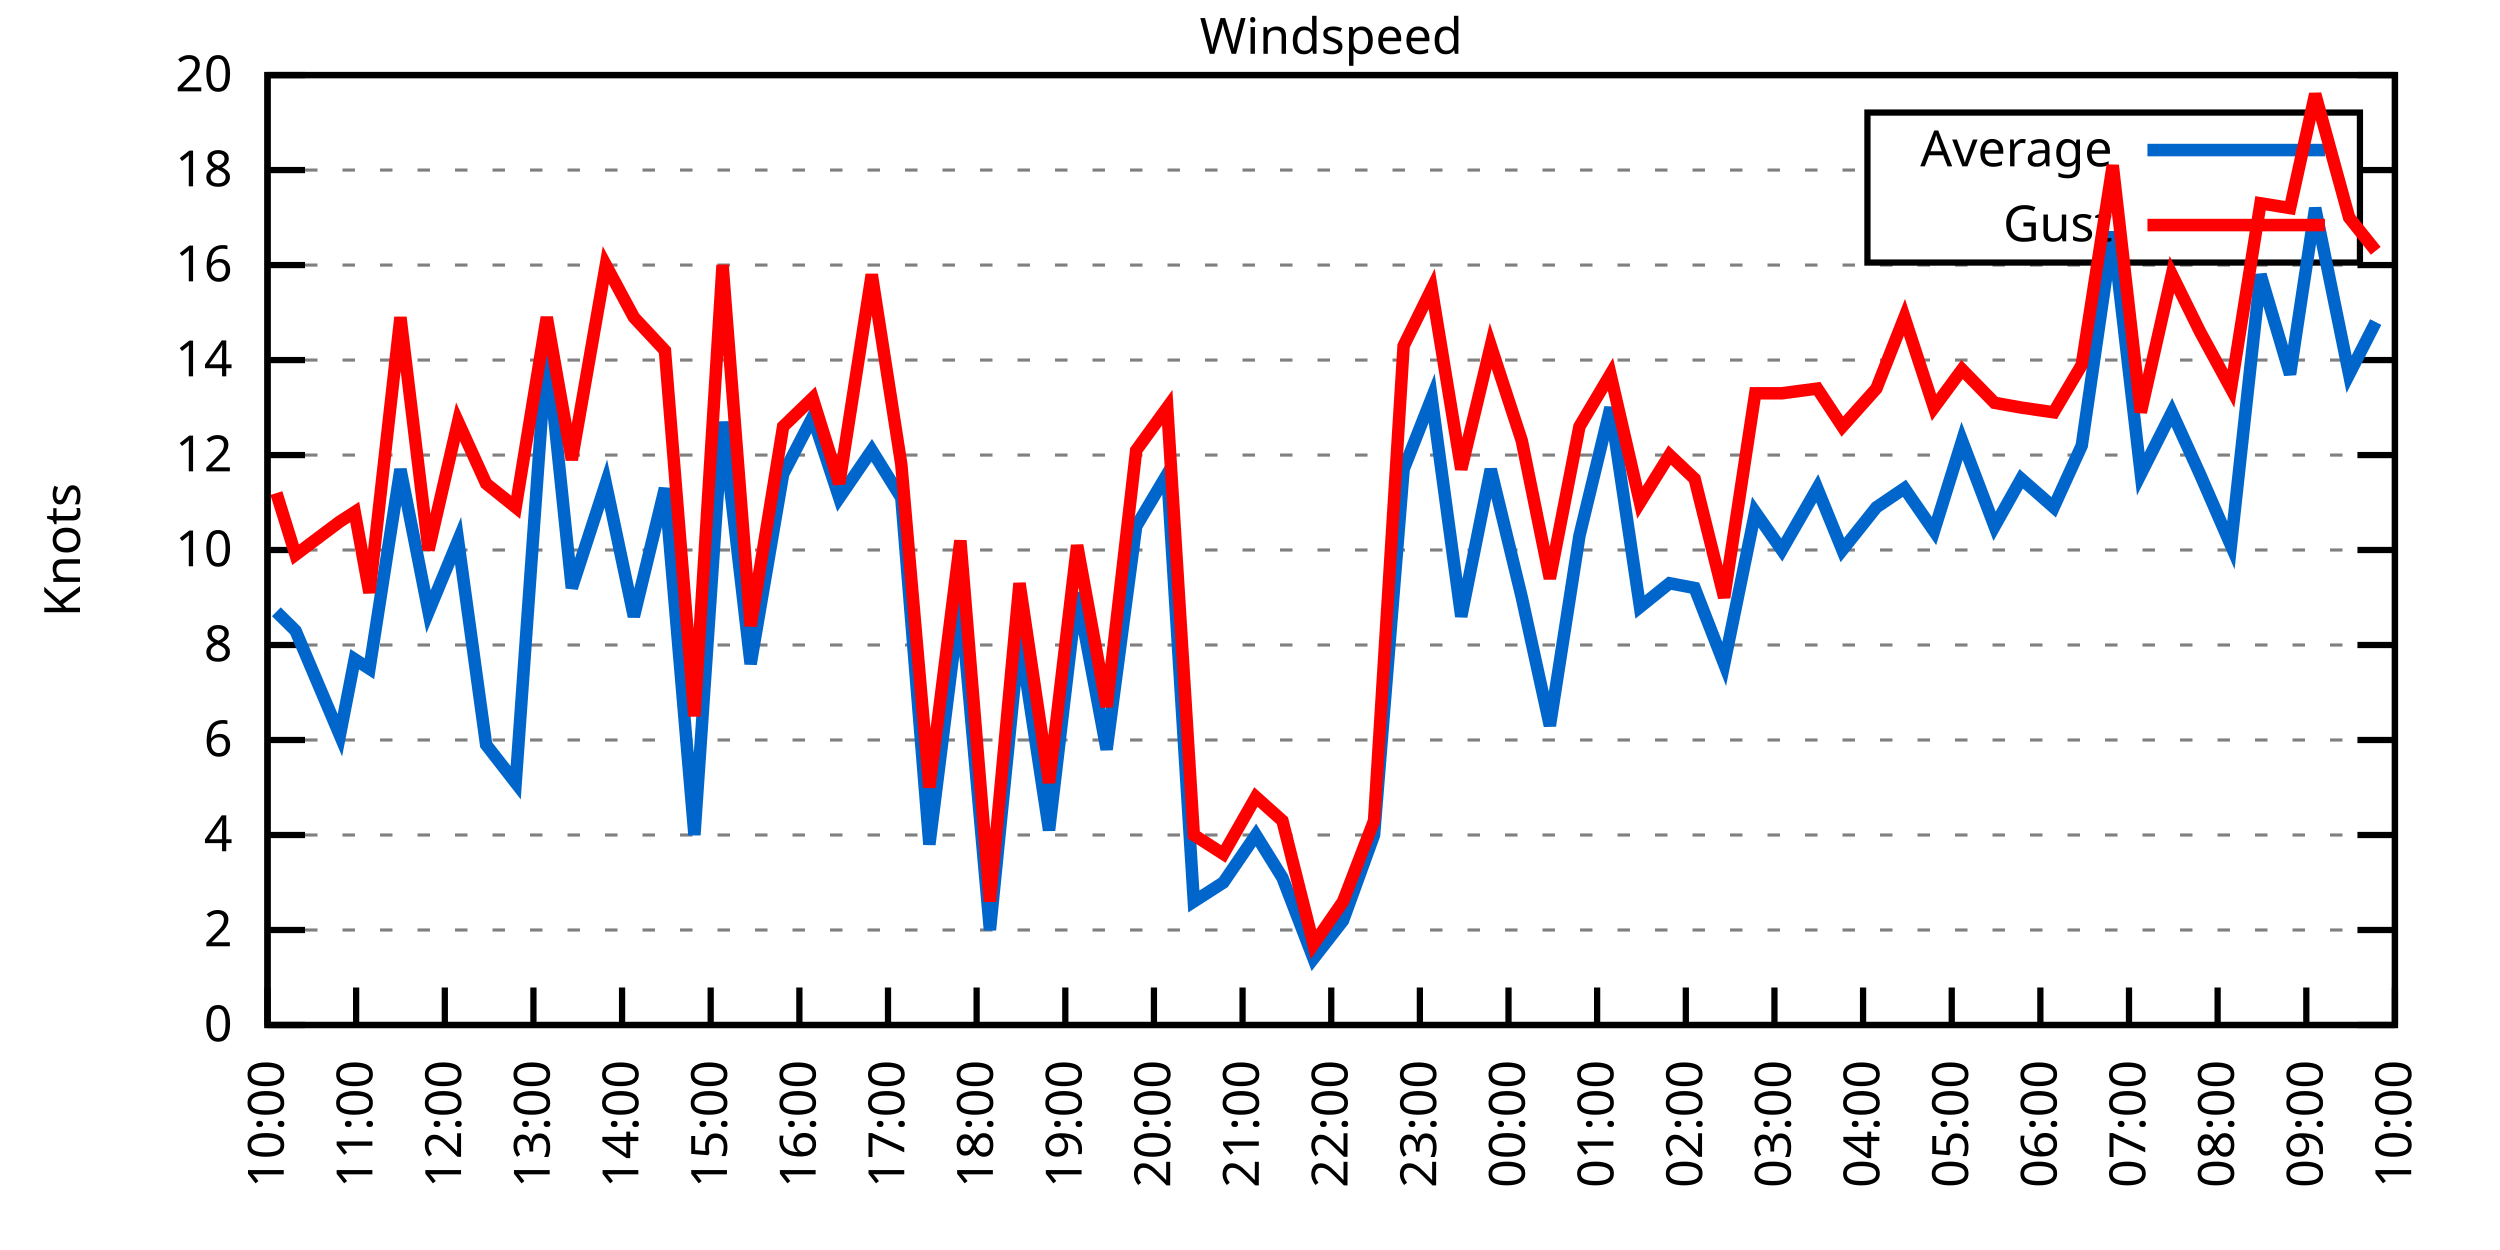
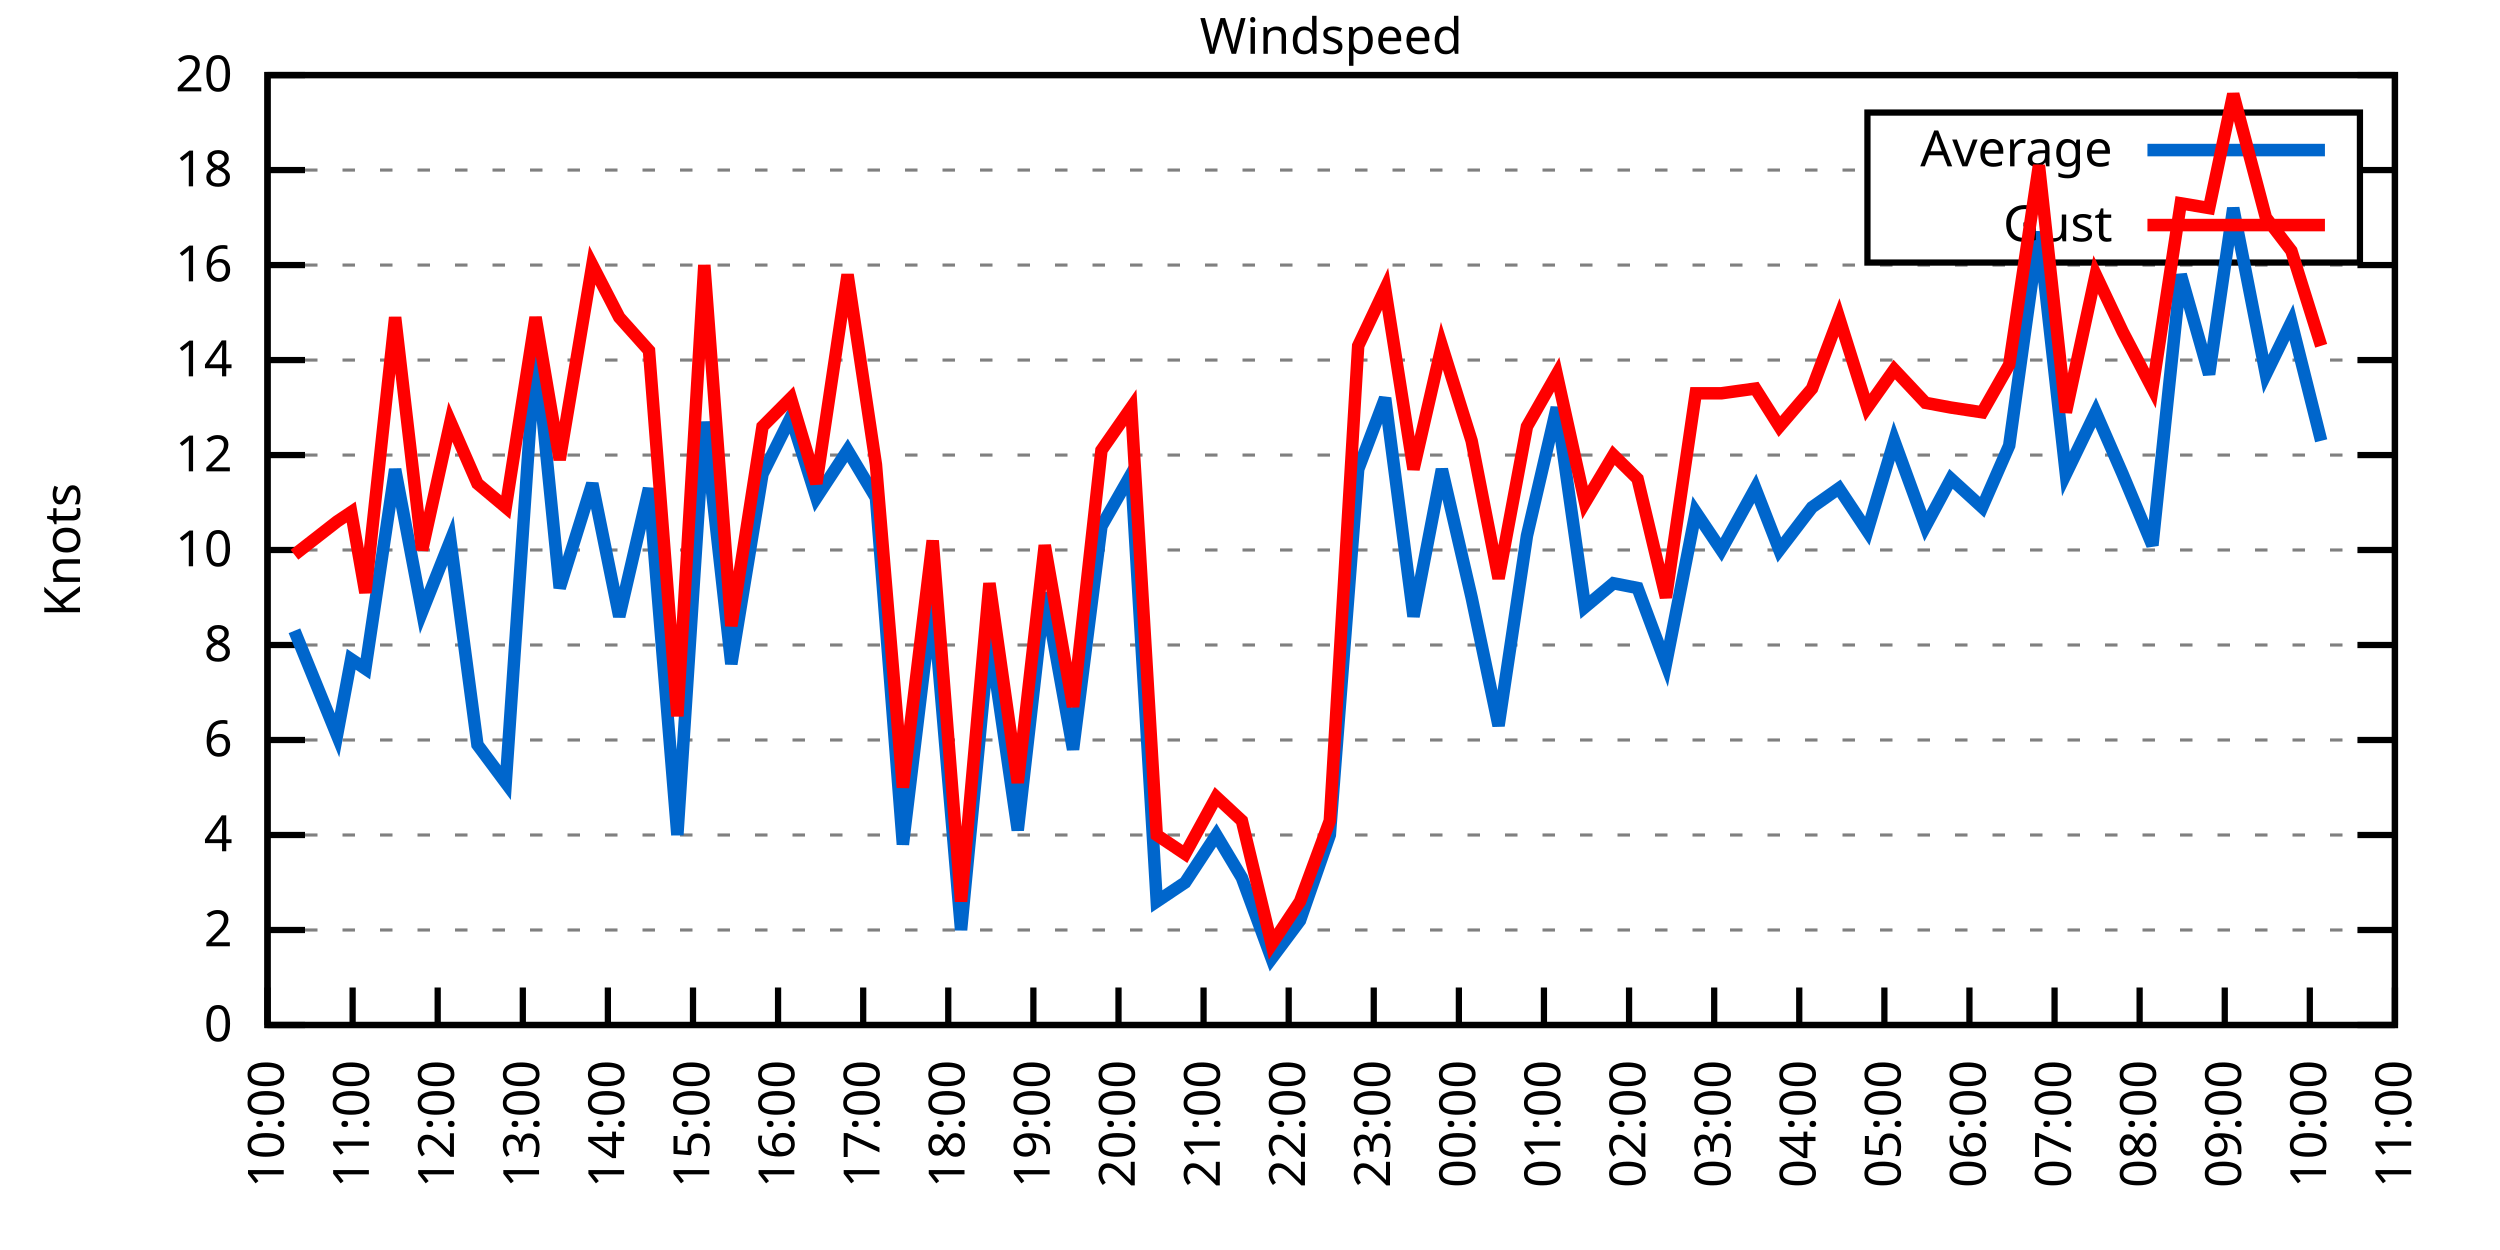
<svg xmlns="http://www.w3.org/2000/svg" xmlns:xlink="http://www.w3.org/1999/xlink" width="400" height="200" viewBox="0 0 400 200">
  <g id="gnuplot_canvas">
    <rect x="0" y="0" width="400" height="200" fill="none" />
    <defs>
      <circle id="gpDot" r="0.5" stroke-width="0.5" stroke="currentColor" />
      <path id="gpPt0" stroke-width="0.333" stroke="currentColor" d="M-1,0 h2 M0,-1 v2" />
      <path id="gpPt1" stroke-width="0.333" stroke="currentColor" d="M-1,-1 L1,1 M1,-1 L-1,1" />
      <path id="gpPt2" stroke-width="0.333" stroke="currentColor" d="M-1,0 L1,0 M0,-1 L0,1 M-1,-1 L1,1 M-1,1 L1,-1" />
      <rect id="gpPt3" stroke-width="0.333" stroke="currentColor" x="-1" y="-1" width="2" height="2" />
      <rect id="gpPt4" stroke-width="0.333" stroke="currentColor" fill="currentColor" x="-1" y="-1" width="2" height="2" />
      <circle id="gpPt5" stroke-width="0.333" stroke="currentColor" cx="0" cy="0" r="1" />
      <use xlink:href="#gpPt5" id="gpPt6" fill="currentColor" stroke="none" />
      <path id="gpPt7" stroke-width="0.333" stroke="currentColor" d="M0,-1.33 L-1.33,0.67 L1.33,0.67 z" />
      <use xlink:href="#gpPt7" id="gpPt8" fill="currentColor" stroke="none" />
      <use xlink:href="#gpPt7" id="gpPt9" stroke="currentColor" transform="rotate(180)" />
      <use xlink:href="#gpPt9" id="gpPt10" fill="currentColor" stroke="none" />
      <use xlink:href="#gpPt3" id="gpPt11" stroke="currentColor" transform="rotate(45)" />
      <use xlink:href="#gpPt11" id="gpPt12" fill="currentColor" stroke="none" />
      <path id="gpPt13" stroke-width="0.333" stroke="currentColor" d="M0,1.330 L1.265,0.411 L0.782,-1.067 L-0.782,-1.076 L-1.265,0.411 z" />
      <use xlink:href="#gpPt13" id="gpPt14" fill="currentColor" stroke="none" />
      <filter id="textbox" filterUnits="objectBoundingBox" x="0" y="0" height="1" width="1">
        <feFlood flood-color="white" flood-opacity="1" result="bgnd" />
        <feComposite in="SourceGraphic" in2="bgnd" operator="atop" />
      </filter>
      <filter id="greybox" filterUnits="objectBoundingBox" x="0" y="0" height="1" width="1">
        <feFlood flood-color="lightgrey" flood-opacity="1" result="grey" />
        <feComposite in="SourceGraphic" in2="grey" operator="atop" />
      </filter>
    </defs>
    <g fill="none" color="white" stroke="currentColor" stroke-width="1.00" stroke-linecap="butt" stroke-linejoin="miter">
</g>
    <g fill="none" color="black" stroke="currentColor" stroke-width="1.00" stroke-linecap="butt" stroke-linejoin="miter">
      <g stroke="none" shape-rendering="crispEdges">
        <polygon fill="rgb(255, 255, 255)" points="42.80,164.00 383.18,164.00 383.18,12.02 42.80,12.02 " />
      </g>
    </g>
    <g fill="none" color="black" stroke="currentColor" stroke-width="1.00" stroke-linecap="butt" stroke-linejoin="miter">
</g>
    <g fill="none" color="black" stroke="black" stroke-width="0.50" stroke-linecap="butt" stroke-linejoin="miter">
</g>
    <g fill="none" color="gray" stroke="currentColor" stroke-width="0.50" stroke-linecap="butt" stroke-linejoin="miter">
      <path stroke="gray" stroke-dasharray="2,4" class="gridline" d="M42.80,164.00 L383.19,164.00  " />
    </g>
    <g fill="none" color="gray" stroke="gray" stroke-width="1.00" stroke-linecap="butt" stroke-linejoin="miter">
</g>
    <g fill="none" color="black" stroke="currentColor" stroke-width="1.00" stroke-linecap="butt" stroke-linejoin="miter">
      <path stroke="black" d="M42.80,164.00 L48.80,164.00 M383.19,164.00 L377.19,164.00  " />
      <g transform="translate(37.20,166.60)" stroke="none" fill="black" font-family="Sans" font-size="8.00" text-anchor="end">
        <text>
          <tspan font-family="Sans"> 0</tspan>
        </text>
      </g>
    </g>
    <g fill="none" color="black" stroke="currentColor" stroke-width="1.00" stroke-linecap="butt" stroke-linejoin="miter">
</g>
    <g fill="none" color="black" stroke="black" stroke-width="0.50" stroke-linecap="butt" stroke-linejoin="miter">
</g>
    <g fill="none" color="gray" stroke="currentColor" stroke-width="0.50" stroke-linecap="butt" stroke-linejoin="miter">
      <path stroke="gray" stroke-dasharray="2,4" class="gridline" d="M42.80,148.80 L383.19,148.80  " />
    </g>
    <g fill="none" color="gray" stroke="gray" stroke-width="1.00" stroke-linecap="butt" stroke-linejoin="miter">
</g>
    <g fill="none" color="black" stroke="currentColor" stroke-width="1.00" stroke-linecap="butt" stroke-linejoin="miter">
      <path stroke="black" d="M42.80,148.80 L48.80,148.80 M383.19,148.80 L377.19,148.80  " />
      <g transform="translate(37.20,151.40)" stroke="none" fill="black" font-family="Sans" font-size="8.00" text-anchor="end">
        <text>
          <tspan font-family="Sans"> 2</tspan>
        </text>
      </g>
    </g>
    <g fill="none" color="black" stroke="currentColor" stroke-width="1.00" stroke-linecap="butt" stroke-linejoin="miter">
</g>
    <g fill="none" color="black" stroke="black" stroke-width="0.50" stroke-linecap="butt" stroke-linejoin="miter">
</g>
    <g fill="none" color="gray" stroke="currentColor" stroke-width="0.50" stroke-linecap="butt" stroke-linejoin="miter">
      <path stroke="gray" stroke-dasharray="2,4" class="gridline" d="M42.80,133.60 L383.19,133.60  " />
    </g>
    <g fill="none" color="gray" stroke="gray" stroke-width="1.00" stroke-linecap="butt" stroke-linejoin="miter">
</g>
    <g fill="none" color="black" stroke="currentColor" stroke-width="1.00" stroke-linecap="butt" stroke-linejoin="miter">
      <path stroke="black" d="M42.80,133.60 L48.80,133.60 M383.19,133.60 L377.19,133.60  " />
      <g transform="translate(37.20,136.20)" stroke="none" fill="black" font-family="Sans" font-size="8.00" text-anchor="end">
        <text>
          <tspan font-family="Sans"> 4</tspan>
        </text>
      </g>
    </g>
    <g fill="none" color="black" stroke="currentColor" stroke-width="1.00" stroke-linecap="butt" stroke-linejoin="miter">
</g>
    <g fill="none" color="black" stroke="black" stroke-width="0.50" stroke-linecap="butt" stroke-linejoin="miter">
</g>
    <g fill="none" color="gray" stroke="currentColor" stroke-width="0.50" stroke-linecap="butt" stroke-linejoin="miter">
      <path stroke="gray" stroke-dasharray="2,4" class="gridline" d="M42.80,118.40 L383.19,118.40  " />
    </g>
    <g fill="none" color="gray" stroke="gray" stroke-width="1.00" stroke-linecap="butt" stroke-linejoin="miter">
</g>
    <g fill="none" color="black" stroke="currentColor" stroke-width="1.00" stroke-linecap="butt" stroke-linejoin="miter">
      <path stroke="black" d="M42.80,118.40 L48.80,118.40 M383.19,118.40 L377.19,118.40  " />
      <g transform="translate(37.20,121.00)" stroke="none" fill="black" font-family="Sans" font-size="8.00" text-anchor="end">
        <text>
          <tspan font-family="Sans"> 6</tspan>
        </text>
      </g>
    </g>
    <g fill="none" color="black" stroke="currentColor" stroke-width="1.00" stroke-linecap="butt" stroke-linejoin="miter">
</g>
    <g fill="none" color="black" stroke="black" stroke-width="0.50" stroke-linecap="butt" stroke-linejoin="miter">
</g>
    <g fill="none" color="gray" stroke="currentColor" stroke-width="0.50" stroke-linecap="butt" stroke-linejoin="miter">
      <path stroke="gray" stroke-dasharray="2,4" class="gridline" d="M42.80,103.20 L383.19,103.20  " />
    </g>
    <g fill="none" color="gray" stroke="gray" stroke-width="1.00" stroke-linecap="butt" stroke-linejoin="miter">
</g>
    <g fill="none" color="black" stroke="currentColor" stroke-width="1.00" stroke-linecap="butt" stroke-linejoin="miter">
      <path stroke="black" d="M42.80,103.20 L48.80,103.20 M383.19,103.20 L377.19,103.20  " />
      <g transform="translate(37.20,105.80)" stroke="none" fill="black" font-family="Sans" font-size="8.00" text-anchor="end">
        <text>
          <tspan font-family="Sans"> 8</tspan>
        </text>
      </g>
    </g>
    <g fill="none" color="black" stroke="currentColor" stroke-width="1.00" stroke-linecap="butt" stroke-linejoin="miter">
</g>
    <g fill="none" color="black" stroke="black" stroke-width="0.50" stroke-linecap="butt" stroke-linejoin="miter">
</g>
    <g fill="none" color="gray" stroke="currentColor" stroke-width="0.50" stroke-linecap="butt" stroke-linejoin="miter">
      <path stroke="gray" stroke-dasharray="2,4" class="gridline" d="M42.80,88.00 L383.19,88.00  " />
    </g>
    <g fill="none" color="gray" stroke="gray" stroke-width="1.00" stroke-linecap="butt" stroke-linejoin="miter">
</g>
    <g fill="none" color="black" stroke="currentColor" stroke-width="1.00" stroke-linecap="butt" stroke-linejoin="miter">
      <path stroke="black" d="M42.80,88.00 L48.80,88.00 M383.19,88.00 L377.19,88.00  " />
      <g transform="translate(37.20,90.60)" stroke="none" fill="black" font-family="Sans" font-size="8.00" text-anchor="end">
        <text>
          <tspan font-family="Sans"> 10</tspan>
        </text>
      </g>
    </g>
    <g fill="none" color="black" stroke="currentColor" stroke-width="1.00" stroke-linecap="butt" stroke-linejoin="miter">
</g>
    <g fill="none" color="black" stroke="black" stroke-width="0.50" stroke-linecap="butt" stroke-linejoin="miter">
</g>
    <g fill="none" color="gray" stroke="currentColor" stroke-width="0.50" stroke-linecap="butt" stroke-linejoin="miter">
      <path stroke="gray" stroke-dasharray="2,4" class="gridline" d="M42.80,72.81 L383.19,72.81  " />
    </g>
    <g fill="none" color="gray" stroke="gray" stroke-width="1.00" stroke-linecap="butt" stroke-linejoin="miter">
</g>
    <g fill="none" color="black" stroke="currentColor" stroke-width="1.00" stroke-linecap="butt" stroke-linejoin="miter">
      <path stroke="black" d="M42.80,72.81 L48.80,72.81 M383.19,72.81 L377.19,72.81  " />
      <g transform="translate(37.20,75.41)" stroke="none" fill="black" font-family="Sans" font-size="8.00" text-anchor="end">
        <text>
          <tspan font-family="Sans"> 12</tspan>
        </text>
      </g>
    </g>
    <g fill="none" color="black" stroke="currentColor" stroke-width="1.00" stroke-linecap="butt" stroke-linejoin="miter">
</g>
    <g fill="none" color="black" stroke="black" stroke-width="0.50" stroke-linecap="butt" stroke-linejoin="miter">
</g>
    <g fill="none" color="gray" stroke="currentColor" stroke-width="0.50" stroke-linecap="butt" stroke-linejoin="miter">
      <path stroke="gray" stroke-dasharray="2,4" class="gridline" d="M42.80,57.61 L383.19,57.61  " />
    </g>
    <g fill="none" color="gray" stroke="gray" stroke-width="1.00" stroke-linecap="butt" stroke-linejoin="miter">
</g>
    <g fill="none" color="black" stroke="currentColor" stroke-width="1.00" stroke-linecap="butt" stroke-linejoin="miter">
      <path stroke="black" d="M42.80,57.61 L48.80,57.61 M383.19,57.61 L377.19,57.61  " />
      <g transform="translate(37.20,60.21)" stroke="none" fill="black" font-family="Sans" font-size="8.00" text-anchor="end">
        <text>
          <tspan font-family="Sans"> 14</tspan>
        </text>
      </g>
    </g>
    <g fill="none" color="black" stroke="currentColor" stroke-width="1.00" stroke-linecap="butt" stroke-linejoin="miter">
</g>
    <g fill="none" color="black" stroke="black" stroke-width="0.50" stroke-linecap="butt" stroke-linejoin="miter">
</g>
    <g fill="none" color="gray" stroke="currentColor" stroke-width="0.50" stroke-linecap="butt" stroke-linejoin="miter">
      <path stroke="gray" stroke-dasharray="2,4" class="gridline" d="M42.80,42.41 L383.19,42.41  " />
    </g>
    <g fill="none" color="gray" stroke="gray" stroke-width="1.00" stroke-linecap="butt" stroke-linejoin="miter">
</g>
    <g fill="none" color="black" stroke="currentColor" stroke-width="1.00" stroke-linecap="butt" stroke-linejoin="miter">
      <path stroke="black" d="M42.80,42.41 L48.80,42.41 M383.19,42.41 L377.19,42.41  " />
      <g transform="translate(37.20,45.01)" stroke="none" fill="black" font-family="Sans" font-size="8.00" text-anchor="end">
        <text>
          <tspan font-family="Sans"> 16</tspan>
        </text>
      </g>
    </g>
    <g fill="none" color="black" stroke="currentColor" stroke-width="1.00" stroke-linecap="butt" stroke-linejoin="miter">
</g>
    <g fill="none" color="black" stroke="black" stroke-width="0.50" stroke-linecap="butt" stroke-linejoin="miter">
</g>
    <g fill="none" color="gray" stroke="currentColor" stroke-width="0.50" stroke-linecap="butt" stroke-linejoin="miter">
      <path stroke="gray" stroke-dasharray="2,4" class="gridline" d="M42.80,27.21 L298.79,27.21 M377.59,27.21 L383.19,27.21  " />
    </g>
    <g fill="none" color="gray" stroke="gray" stroke-width="1.00" stroke-linecap="butt" stroke-linejoin="miter">
</g>
    <g fill="none" color="black" stroke="currentColor" stroke-width="1.00" stroke-linecap="butt" stroke-linejoin="miter">
      <path stroke="black" d="M42.80,27.21 L48.80,27.21 M383.19,27.21 L377.19,27.21  " />
      <g transform="translate(37.20,29.81)" stroke="none" fill="black" font-family="Sans" font-size="8.00" text-anchor="end">
        <text>
          <tspan font-family="Sans"> 18</tspan>
        </text>
      </g>
    </g>
    <g fill="none" color="black" stroke="currentColor" stroke-width="1.00" stroke-linecap="butt" stroke-linejoin="miter">
</g>
    <g fill="none" color="black" stroke="black" stroke-width="0.50" stroke-linecap="butt" stroke-linejoin="miter">
</g>
    <g fill="none" color="gray" stroke="currentColor" stroke-width="0.50" stroke-linecap="butt" stroke-linejoin="miter">
      <path stroke="gray" stroke-dasharray="2,4" class="gridline" d="M42.80,12.01 L383.19,12.01  " />
    </g>
    <g fill="none" color="gray" stroke="gray" stroke-width="1.00" stroke-linecap="butt" stroke-linejoin="miter">
</g>
    <g fill="none" color="black" stroke="currentColor" stroke-width="1.00" stroke-linecap="butt" stroke-linejoin="miter">
      <path stroke="black" d="M42.80,12.01 L48.80,12.01 M383.19,12.01 L377.19,12.01  " />
      <g transform="translate(37.20,14.61)" stroke="none" fill="black" font-family="Sans" font-size="8.00" text-anchor="end">
        <text>
          <tspan font-family="Sans"> 20</tspan>
        </text>
      </g>
    </g>
    <g fill="none" color="black" stroke="currentColor" stroke-width="1.00" stroke-linecap="butt" stroke-linejoin="miter">
      <path stroke="black" d="M42.80,164.00 L42.80,158.00  " />
      <g transform="translate(45.40,169.60) rotate(270.00)" stroke="none" fill="black" font-family="Sans" font-size="8.00" text-anchor="end">
        <text>
          <tspan font-family="Sans">10:00</tspan>
        </text>
      </g>
    </g>
    <g fill="none" color="black" stroke="currentColor" stroke-width="1.00" stroke-linecap="butt" stroke-linejoin="miter">
-       <path stroke="black" d="M56.98,164.00 L56.98,158.00  " />
-       <g transform="translate(59.58,169.60) rotate(270.00)" stroke="none" fill="black" font-family="Sans" font-size="8.00" text-anchor="end">
+       <path stroke="black" d="M56.42,164.00 L56.42,158.00  " />
+       <g transform="translate(59.02,169.60) rotate(270.00)" stroke="none" fill="black" font-family="Sans" font-size="8.00" text-anchor="end">
        <text>
          <tspan font-family="Sans">11:00</tspan>
        </text>
      </g>
    </g>
    <g fill="none" color="black" stroke="currentColor" stroke-width="1.00" stroke-linecap="butt" stroke-linejoin="miter">
-       <path stroke="black" d="M71.17,164.00 L71.17,158.00  " />
-       <g transform="translate(73.77,169.60) rotate(270.00)" stroke="none" fill="black" font-family="Sans" font-size="8.00" text-anchor="end">
+       <path stroke="black" d="M70.03,164.00 L70.03,158.00  " />
+       <g transform="translate(72.63,169.60) rotate(270.00)" stroke="none" fill="black" font-family="Sans" font-size="8.00" text-anchor="end">
        <text>
          <tspan font-family="Sans">12:00</tspan>
        </text>
      </g>
    </g>
    <g fill="none" color="black" stroke="currentColor" stroke-width="1.00" stroke-linecap="butt" stroke-linejoin="miter">
-       <path stroke="black" d="M85.35,164.00 L85.35,158.00  " />
-       <g transform="translate(87.95,169.60) rotate(270.00)" stroke="none" fill="black" font-family="Sans" font-size="8.00" text-anchor="end">
+       <path stroke="black" d="M83.65,164.00 L83.65,158.00  " />
+       <g transform="translate(86.25,169.60) rotate(270.00)" stroke="none" fill="black" font-family="Sans" font-size="8.00" text-anchor="end">
        <text>
          <tspan font-family="Sans">13:00</tspan>
        </text>
      </g>
    </g>
    <g fill="none" color="black" stroke="currentColor" stroke-width="1.00" stroke-linecap="butt" stroke-linejoin="miter">
-       <path stroke="black" d="M99.53,164.00 L99.53,158.00  " />
-       <g transform="translate(102.13,169.60) rotate(270.00)" stroke="none" fill="black" font-family="Sans" font-size="8.00" text-anchor="end">
+       <path stroke="black" d="M97.26,164.00 L97.26,158.00  " />
+       <g transform="translate(99.86,169.60) rotate(270.00)" stroke="none" fill="black" font-family="Sans" font-size="8.00" text-anchor="end">
        <text>
          <tspan font-family="Sans">14:00</tspan>
        </text>
      </g>
    </g>
    <g fill="none" color="black" stroke="currentColor" stroke-width="1.00" stroke-linecap="butt" stroke-linejoin="miter">
-       <path stroke="black" d="M113.71,164.00 L113.71,158.00  " />
-       <g transform="translate(116.31,169.60) rotate(270.00)" stroke="none" fill="black" font-family="Sans" font-size="8.00" text-anchor="end">
+       <path stroke="black" d="M110.88,164.00 L110.88,158.00  " />
+       <g transform="translate(113.48,169.60) rotate(270.00)" stroke="none" fill="black" font-family="Sans" font-size="8.00" text-anchor="end">
        <text>
          <tspan font-family="Sans">15:00</tspan>
        </text>
      </g>
    </g>
    <g fill="none" color="black" stroke="currentColor" stroke-width="1.00" stroke-linecap="butt" stroke-linejoin="miter">
-       <path stroke="black" d="M127.90,164.00 L127.90,158.00  " />
-       <g transform="translate(130.50,169.60) rotate(270.00)" stroke="none" fill="black" font-family="Sans" font-size="8.00" text-anchor="end">
+       <path stroke="black" d="M124.49,164.00 L124.49,158.00  " />
+       <g transform="translate(127.09,169.60) rotate(270.00)" stroke="none" fill="black" font-family="Sans" font-size="8.00" text-anchor="end">
        <text>
          <tspan font-family="Sans">16:00</tspan>
        </text>
      </g>
    </g>
    <g fill="none" color="black" stroke="currentColor" stroke-width="1.00" stroke-linecap="butt" stroke-linejoin="miter">
-       <path stroke="black" d="M142.08,164.00 L142.08,158.00  " />
-       <g transform="translate(144.68,169.60) rotate(270.00)" stroke="none" fill="black" font-family="Sans" font-size="8.00" text-anchor="end">
+       <path stroke="black" d="M138.11,164.00 L138.11,158.00  " />
+       <g transform="translate(140.71,169.60) rotate(270.00)" stroke="none" fill="black" font-family="Sans" font-size="8.00" text-anchor="end">
        <text>
          <tspan font-family="Sans">17:00</tspan>
        </text>
      </g>
    </g>
    <g fill="none" color="black" stroke="currentColor" stroke-width="1.00" stroke-linecap="butt" stroke-linejoin="miter">
-       <path stroke="black" d="M156.26,164.00 L156.26,158.00  " />
-       <g transform="translate(158.86,169.60) rotate(270.00)" stroke="none" fill="black" font-family="Sans" font-size="8.00" text-anchor="end">
+       <path stroke="black" d="M151.72,164.00 L151.72,158.00  " />
+       <g transform="translate(154.32,169.60) rotate(270.00)" stroke="none" fill="black" font-family="Sans" font-size="8.00" text-anchor="end">
        <text>
          <tspan font-family="Sans">18:00</tspan>
        </text>
      </g>
    </g>
    <g fill="none" color="black" stroke="currentColor" stroke-width="1.00" stroke-linecap="butt" stroke-linejoin="miter">
-       <path stroke="black" d="M170.45,164.00 L170.45,158.00  " />
-       <g transform="translate(173.05,169.60) rotate(270.00)" stroke="none" fill="black" font-family="Sans" font-size="8.00" text-anchor="end">
+       <path stroke="black" d="M165.34,164.00 L165.34,158.00  " />
+       <g transform="translate(167.94,169.60) rotate(270.00)" stroke="none" fill="black" font-family="Sans" font-size="8.00" text-anchor="end">
        <text>
          <tspan font-family="Sans">19:00</tspan>
        </text>
      </g>
    </g>
    <g fill="none" color="black" stroke="currentColor" stroke-width="1.00" stroke-linecap="butt" stroke-linejoin="miter">
-       <path stroke="black" d="M184.63,164.00 L184.63,158.00  " />
-       <g transform="translate(187.23,169.60) rotate(270.00)" stroke="none" fill="black" font-family="Sans" font-size="8.00" text-anchor="end">
+       <path stroke="black" d="M178.96,164.00 L178.96,158.00  " />
+       <g transform="translate(181.56,169.60) rotate(270.00)" stroke="none" fill="black" font-family="Sans" font-size="8.00" text-anchor="end">
        <text>
          <tspan font-family="Sans">20:00</tspan>
        </text>
      </g>
    </g>
    <g fill="none" color="black" stroke="currentColor" stroke-width="1.00" stroke-linecap="butt" stroke-linejoin="miter">
-       <path stroke="black" d="M198.81,164.00 L198.81,158.00  " />
-       <g transform="translate(201.41,169.60) rotate(270.00)" stroke="none" fill="black" font-family="Sans" font-size="8.00" text-anchor="end">
+       <path stroke="black" d="M192.57,164.00 L192.57,158.00  " />
+       <g transform="translate(195.17,169.60) rotate(270.00)" stroke="none" fill="black" font-family="Sans" font-size="8.00" text-anchor="end">
        <text>
          <tspan font-family="Sans">21:00</tspan>
        </text>
      </g>
    </g>
    <g fill="none" color="black" stroke="currentColor" stroke-width="1.00" stroke-linecap="butt" stroke-linejoin="miter">
-       <path stroke="black" d="M213.00,164.00 L213.00,158.00  " />
-       <g transform="translate(215.60,169.60) rotate(270.00)" stroke="none" fill="black" font-family="Sans" font-size="8.00" text-anchor="end">
+       <path stroke="black" d="M206.19,164.00 L206.19,158.00  " />
+       <g transform="translate(208.79,169.60) rotate(270.00)" stroke="none" fill="black" font-family="Sans" font-size="8.00" text-anchor="end">
        <text>
          <tspan font-family="Sans">22:00</tspan>
        </text>
      </g>
    </g>
    <g fill="none" color="black" stroke="currentColor" stroke-width="1.00" stroke-linecap="butt" stroke-linejoin="miter">
-       <path stroke="black" d="M227.18,164.00 L227.18,158.00  " />
-       <g transform="translate(229.78,169.60) rotate(270.00)" stroke="none" fill="black" font-family="Sans" font-size="8.00" text-anchor="end">
+       <path stroke="black" d="M219.80,164.00 L219.80,158.00  " />
+       <g transform="translate(222.40,169.60) rotate(270.00)" stroke="none" fill="black" font-family="Sans" font-size="8.00" text-anchor="end">
        <text>
          <tspan font-family="Sans">23:00</tspan>
        </text>
      </g>
    </g>
    <g fill="none" color="black" stroke="currentColor" stroke-width="1.00" stroke-linecap="butt" stroke-linejoin="miter">
-       <path stroke="black" d="M241.36,164.00 L241.36,158.00  " />
-       <g transform="translate(243.96,169.60) rotate(270.00)" stroke="none" fill="black" font-family="Sans" font-size="8.00" text-anchor="end">
+       <path stroke="black" d="M233.42,164.00 L233.42,158.00  " />
+       <g transform="translate(236.02,169.60) rotate(270.00)" stroke="none" fill="black" font-family="Sans" font-size="8.00" text-anchor="end">
        <text>
          <tspan font-family="Sans">00:00</tspan>
        </text>
      </g>
    </g>
    <g fill="none" color="black" stroke="currentColor" stroke-width="1.00" stroke-linecap="butt" stroke-linejoin="miter">
-       <path stroke="black" d="M255.54,164.00 L255.54,158.00  " />
-       <g transform="translate(258.14,169.60) rotate(270.00)" stroke="none" fill="black" font-family="Sans" font-size="8.00" text-anchor="end">
+       <path stroke="black" d="M247.03,164.00 L247.03,158.00  " />
+       <g transform="translate(249.63,169.60) rotate(270.00)" stroke="none" fill="black" font-family="Sans" font-size="8.00" text-anchor="end">
        <text>
          <tspan font-family="Sans">01:00</tspan>
        </text>
      </g>
    </g>
    <g fill="none" color="black" stroke="currentColor" stroke-width="1.00" stroke-linecap="butt" stroke-linejoin="miter">
-       <path stroke="black" d="M269.73,164.00 L269.73,158.00  " />
-       <g transform="translate(272.33,169.60) rotate(270.00)" stroke="none" fill="black" font-family="Sans" font-size="8.00" text-anchor="end">
+       <path stroke="black" d="M260.65,164.00 L260.65,158.00  " />
+       <g transform="translate(263.25,169.60) rotate(270.00)" stroke="none" fill="black" font-family="Sans" font-size="8.00" text-anchor="end">
        <text>
          <tspan font-family="Sans">02:00</tspan>
        </text>
      </g>
    </g>
    <g fill="none" color="black" stroke="currentColor" stroke-width="1.00" stroke-linecap="butt" stroke-linejoin="miter">
-       <path stroke="black" d="M283.91,164.00 L283.91,158.00  " />
-       <g transform="translate(286.51,169.60) rotate(270.00)" stroke="none" fill="black" font-family="Sans" font-size="8.00" text-anchor="end">
+       <path stroke="black" d="M274.27,164.00 L274.27,158.00  " />
+       <g transform="translate(276.87,169.60) rotate(270.00)" stroke="none" fill="black" font-family="Sans" font-size="8.00" text-anchor="end">
        <text>
          <tspan font-family="Sans">03:00</tspan>
        </text>
      </g>
    </g>
    <g fill="none" color="black" stroke="currentColor" stroke-width="1.00" stroke-linecap="butt" stroke-linejoin="miter">
-       <path stroke="black" d="M298.09,164.00 L298.09,158.00  " />
-       <g transform="translate(300.69,169.60) rotate(270.00)" stroke="none" fill="black" font-family="Sans" font-size="8.00" text-anchor="end">
+       <path stroke="black" d="M287.88,164.00 L287.88,158.00  " />
+       <g transform="translate(290.48,169.60) rotate(270.00)" stroke="none" fill="black" font-family="Sans" font-size="8.00" text-anchor="end">
        <text>
          <tspan font-family="Sans">04:00</tspan>
        </text>
      </g>
    </g>
    <g fill="none" color="black" stroke="currentColor" stroke-width="1.00" stroke-linecap="butt" stroke-linejoin="miter">
-       <path stroke="black" d="M312.28,164.00 L312.28,158.00  " />
-       <g transform="translate(314.88,169.60) rotate(270.00)" stroke="none" fill="black" font-family="Sans" font-size="8.00" text-anchor="end">
+       <path stroke="black" d="M301.50,164.00 L301.50,158.00  " />
+       <g transform="translate(304.10,169.60) rotate(270.00)" stroke="none" fill="black" font-family="Sans" font-size="8.00" text-anchor="end">
        <text>
          <tspan font-family="Sans">05:00</tspan>
        </text>
      </g>
    </g>
    <g fill="none" color="black" stroke="currentColor" stroke-width="1.00" stroke-linecap="butt" stroke-linejoin="miter">
-       <path stroke="black" d="M326.46,164.00 L326.46,158.00  " />
-       <g transform="translate(329.06,169.60) rotate(270.00)" stroke="none" fill="black" font-family="Sans" font-size="8.00" text-anchor="end">
+       <path stroke="black" d="M315.11,164.00 L315.11,158.00  " />
+       <g transform="translate(317.71,169.60) rotate(270.00)" stroke="none" fill="black" font-family="Sans" font-size="8.00" text-anchor="end">
        <text>
          <tspan font-family="Sans">06:00</tspan>
        </text>
      </g>
    </g>
    <g fill="none" color="black" stroke="currentColor" stroke-width="1.00" stroke-linecap="butt" stroke-linejoin="miter">
-       <path stroke="black" d="M340.64,164.00 L340.64,158.00  " />
-       <g transform="translate(343.24,169.60) rotate(270.00)" stroke="none" fill="black" font-family="Sans" font-size="8.00" text-anchor="end">
+       <path stroke="black" d="M328.73,164.00 L328.73,158.00  " />
+       <g transform="translate(331.33,169.60) rotate(270.00)" stroke="none" fill="black" font-family="Sans" font-size="8.00" text-anchor="end">
        <text>
          <tspan font-family="Sans">07:00</tspan>
        </text>
      </g>
    </g>
    <g fill="none" color="black" stroke="currentColor" stroke-width="1.00" stroke-linecap="butt" stroke-linejoin="miter">
-       <path stroke="black" d="M354.82,164.00 L354.82,158.00  " />
-       <g transform="translate(357.42,169.60) rotate(270.00)" stroke="none" fill="black" font-family="Sans" font-size="8.00" text-anchor="end">
+       <path stroke="black" d="M342.34,164.00 L342.34,158.00  " />
+       <g transform="translate(344.94,169.60) rotate(270.00)" stroke="none" fill="black" font-family="Sans" font-size="8.00" text-anchor="end">
        <text>
          <tspan font-family="Sans">08:00</tspan>
        </text>
      </g>
    </g>
    <g fill="none" color="black" stroke="currentColor" stroke-width="1.00" stroke-linecap="butt" stroke-linejoin="miter">
-       <path stroke="black" d="M369.01,164.00 L369.01,158.00  " />
-       <g transform="translate(371.61,169.60) rotate(270.00)" stroke="none" fill="black" font-family="Sans" font-size="8.00" text-anchor="end">
+       <path stroke="black" d="M355.96,164.00 L355.96,158.00  " />
+       <g transform="translate(358.56,169.60) rotate(270.00)" stroke="none" fill="black" font-family="Sans" font-size="8.00" text-anchor="end">
        <text>
          <tspan font-family="Sans">09:00</tspan>
+         </text>
+       </g>
+     </g>
+     <g fill="none" color="black" stroke="currentColor" stroke-width="1.00" stroke-linecap="butt" stroke-linejoin="miter">
+       <path stroke="black" d="M369.57,164.00 L369.57,158.00  " />
+       <g transform="translate(372.17,169.60) rotate(270.00)" stroke="none" fill="black" font-family="Sans" font-size="8.00" text-anchor="end">
+         <text>
+           <tspan font-family="Sans">10:00</tspan>
        </text>
      </g>
    </g>
    <g fill="none" color="black" stroke="currentColor" stroke-width="1.00" stroke-linecap="butt" stroke-linejoin="miter">
      <path stroke="black" d="M383.19,164.00 L383.19,158.00  " />
      <g transform="translate(385.79,169.60) rotate(270.00)" stroke="none" fill="black" font-family="Sans" font-size="8.00" text-anchor="end">
        <text>
-           <tspan font-family="Sans">10:00</tspan>
+           <tspan font-family="Sans">11:00</tspan>
        </text>
      </g>
    </g>
    <g fill="none" color="black" stroke="currentColor" stroke-width="1.00" stroke-linecap="butt" stroke-linejoin="miter">
</g>
    <g fill="none" color="black" stroke="currentColor" stroke-width="1.00" stroke-linecap="butt" stroke-linejoin="miter">
      <path stroke="black" d="M42.80,12.01 L42.80,164.00 L383.19,164.00 L383.19,12.01 L42.80,12.01 Z  " />
    </g>
    <g fill="none" color="black" stroke="currentColor" stroke-width="1.00" stroke-linecap="butt" stroke-linejoin="miter">
</g>
    <g fill="none" color="black" stroke="currentColor" stroke-width="1.00" stroke-linecap="butt" stroke-linejoin="miter">
      <path stroke="black" d="M298.79,42.01 L298.79,18.01 L377.59,18.01 L377.59,42.01 L298.79,42.01 Z  " />
    </g>
    <g id="Windspeed_plot_1">
      <g fill="none" color="white" stroke="black" stroke-width="2.00" stroke-linecap="butt" stroke-linejoin="miter">
</g>
      <g fill="none" color="black" stroke="currentColor" stroke-width="2.00" stroke-linecap="butt" stroke-linejoin="miter">
        <g transform="translate(337.99,26.61)" stroke="none" fill="black" font-family="Sans" font-size="8.00" text-anchor="end">
          <text>
            <tspan font-family="Sans">Average</tspan>
          </text>
        </g>
      </g>
      <g fill="none" color="black" stroke="currentColor" stroke-width="2.00" stroke-linecap="butt" stroke-linejoin="miter">
-         <path stroke="rgb(  0, 102, 204)" d="M343.59,24.01 L371.99,24.01 M44.22,97.88 L47.29,100.92 L54.38,117.64 L56.75,105.48 L59.11,107.00 L64.07,75.09   L68.57,97.88 L73.29,86.49 L77.78,119.16 L82.51,125.24 L87.48,55.33 L91.49,94.08 L96.93,77.37 L101.42,98.64   L106.39,78.13 L111.11,133.60 L115.61,67.49 L120.10,106.24 L125.30,75.85 L130.02,66.73 L134.28,79.65 L139.48,72.05   L144.21,79.65 L148.70,135.12 L153.66,95.60 L158.39,148.80 L163.12,101.68 L167.85,132.84 L172.34,94.84 L177.06,119.92   L181.79,84.21 L186.76,75.85 L191.01,144.24 L195.74,141.20 L200.94,133.60 L205.19,140.44 L210.16,153.36 L214.89,147.28   L219.85,133.60 L224.58,75.09 L229.07,63.69 L233.80,98.64 L238.52,75.09 L243.49,95.60 L247.98,116.12 L252.71,85.73   L257.67,65.21 L262.40,97.12 L267.13,93.32 L271.14,94.08 L275.87,106.24 L280.84,81.93 L285.09,88.00 L290.76,78.13   L294.78,88.00 L300.22,81.17 L304.71,78.13 L309.44,84.97 L313.93,70.53 L319.13,84.21 L323.39,76.61 L328.59,81.17   L333.08,71.29 L338.04,37.09 L342.53,75.85 L347.50,65.97 L351.99,75.85 L356.95,87.25 L361.68,43.93 L366.41,59.89   L370.43,33.29 L375.86,59.89 L380.12,51.53  " />
+         <path stroke="rgb(  0, 102, 204)" d="M343.59,24.01 L371.99,24.01 M47.11,100.92 L53.92,117.64 L56.19,105.48 L58.46,107.00 L63.22,75.09 L67.54,97.88   L72.07,86.49 L76.39,119.16 L80.92,125.24 L85.69,55.33 L89.55,94.08 L94.77,77.37 L99.08,98.64 L103.84,78.13   L108.38,133.60 L112.69,67.49 L117.01,106.24 L122.00,75.85 L126.54,66.73 L130.62,79.65 L135.61,72.05 L140.15,79.65   L144.46,135.12 L149.23,95.60 L153.77,148.80 L158.31,101.68 L162.84,132.84 L167.16,94.84 L171.69,119.92 L176.23,84.21   L181.00,75.85 L185.08,144.24 L189.62,141.20 L194.61,133.60 L198.70,140.44 L203.46,153.36 L208.00,147.28 L212.77,133.60   L217.31,75.09 L221.62,63.69 L226.16,98.64 L230.70,75.09 L235.46,95.60 L239.77,116.12 L244.31,85.73 L249.08,65.21   L253.61,97.12 L258.15,93.32 L262.01,94.08 L266.55,106.24 L271.32,81.93 L275.40,88.00 L280.85,78.13 L284.70,88.00   L289.92,81.17 L294.23,78.13 L298.77,84.97 L303.08,70.53 L308.08,84.21 L312.16,76.61 L317.15,81.17 L321.47,71.29   L326.23,37.09 L330.54,75.85 L335.31,65.97 L339.62,75.85 L344.39,87.25 L348.92,43.93 L353.46,59.89 L357.32,33.29   L362.54,59.89 L366.62,51.53 L371.39,70.53  " />
      </g>
    </g>
    <g id="Windspeed_plot_2">
      <g fill="none" color="black" stroke="currentColor" stroke-width="2.00" stroke-linecap="butt" stroke-linejoin="miter">
        <g transform="translate(337.99,38.61)" stroke="none" fill="black" font-family="Sans" font-size="8.00" text-anchor="end">
          <text>
            <tspan font-family="Sans">Gust</tspan>
          </text>
        </g>
      </g>
      <g fill="none" color="black" stroke="currentColor" stroke-width="2.00" stroke-linecap="butt" stroke-linejoin="miter">
-         <path stroke="rgb(255,   0,   0)" d="M343.59,36.01 L371.99,36.01 M44.22,78.89 L47.29,88.76 L54.38,83.45 L56.75,81.93 L59.11,94.84 L64.07,50.77   L68.57,88.00 L73.29,67.49 L77.78,77.37 L82.51,81.17 L87.48,50.77 L91.49,73.57 L96.93,42.41 L101.42,50.77   L106.39,56.09 L111.11,114.60 L115.61,42.41 L120.10,100.16 L125.30,68.25 L130.02,63.69 L134.28,77.37 L139.48,43.93   L144.21,74.33 L148.70,126.00 L153.66,86.49 L158.39,144.24 L163.12,93.32 L167.85,125.24 L172.34,87.25 L177.06,113.08   L181.79,72.05 L186.76,65.21 L191.01,133.60 L195.74,136.64 L200.94,127.52 L205.19,131.32 L210.16,151.08 L214.89,144.24   L219.85,131.32 L224.58,55.33 L229.07,46.21 L233.80,75.09 L238.52,55.33 L243.49,70.53 L247.98,92.56 L252.71,68.25   L257.67,59.89 L262.40,80.41 L267.13,72.81 L271.14,76.61 L275.87,95.60 L280.84,62.93 L285.09,62.93 L290.76,62.17   L294.78,68.25 L300.22,62.17 L304.71,50.77 L309.44,65.21 L313.93,59.13 L319.13,64.45 L323.39,65.21 L328.59,65.97   L333.08,58.37 L338.04,26.45 L342.53,65.97 L347.50,43.93 L351.99,53.05 L356.95,62.17 L361.68,32.53 L366.41,33.29   L370.43,15.05 L375.86,34.81 L380.12,40.13  " />
+         <path stroke="rgb(255,   0,   0)" d="M343.59,36.01 L371.99,36.01 M47.11,88.76 L53.92,83.45 L56.19,81.93 L58.46,94.84 L63.22,50.77 L67.54,88.00   L72.07,67.49 L76.39,77.37 L80.92,81.17 L85.69,50.77 L89.55,73.57 L94.77,42.41 L99.08,50.77 L103.84,56.09   L108.38,114.60 L112.69,42.41 L117.01,100.16 L122.00,68.25 L126.54,63.69 L130.62,77.37 L135.61,43.93 L140.15,74.33   L144.46,126.00 L149.23,86.49 L153.77,144.24 L158.31,93.32 L162.84,125.24 L167.16,87.25 L171.69,113.08 L176.23,72.05   L181.00,65.21 L185.08,133.60 L189.62,136.64 L194.61,127.52 L198.70,131.32 L203.46,151.08 L208.00,144.24 L212.77,131.32   L217.31,55.33 L221.62,46.21 L226.16,75.09 L230.70,55.33 L235.46,70.53 L239.77,92.56 L244.31,68.25 L249.08,59.89   L253.61,80.41 L258.15,72.81 L262.01,76.61 L266.55,95.60 L271.32,62.93 L275.40,62.93 L280.85,62.17 L284.70,68.25   L289.92,62.17 L294.23,50.77 L298.77,65.21 L303.08,59.13 L308.08,64.45 L312.16,65.21 L317.15,65.97 L321.47,58.37   L326.23,26.45 L330.54,65.97 L335.31,43.93 L339.62,53.05 L344.39,62.17 L348.92,32.53 L353.46,33.29 L357.32,15.05   L362.54,34.81 L366.62,40.13 L371.39,55.33  " />
      </g>
    </g>
    <g fill="none" color="black" stroke="currentColor" stroke-width="2.00" stroke-linecap="butt" stroke-linejoin="miter">
</g>
    <g fill="none" color="black" stroke="black" stroke-width="1.00" stroke-linecap="butt" stroke-linejoin="miter">
</g>
    <g fill="none" color="black" stroke="currentColor" stroke-width="1.00" stroke-linecap="butt" stroke-linejoin="miter">
      <path stroke="black" d="M42.80,12.01 L42.80,164.00 L383.19,164.00 L383.19,12.01 L42.80,12.01 Z  " />
      <g transform="translate(12.80,88.01) rotate(270.00)" stroke="none" fill="black" font-family="Sans" font-size="8.00" text-anchor="middle">
        <text>
          <tspan font-family="Sans">Knots</tspan>
        </text>
      </g>
    </g>
    <g fill="none" color="black" stroke="currentColor" stroke-width="1.00" stroke-linecap="butt" stroke-linejoin="miter">
</g>
    <g fill="none" color="black" stroke="currentColor" stroke-width="1.00" stroke-linecap="butt" stroke-linejoin="miter">
      <g transform="translate(212.99,8.61)" stroke="none" fill="black" font-family="Sans" font-size="8.00" text-anchor="middle">
        <text>
          <tspan font-family="Sans">Windspeed</tspan>
        </text>
      </g>
    </g>
    <g fill="none" color="black" stroke="currentColor" stroke-width="1.00" stroke-linecap="butt" stroke-linejoin="miter">
</g>
  </g>
</svg>
